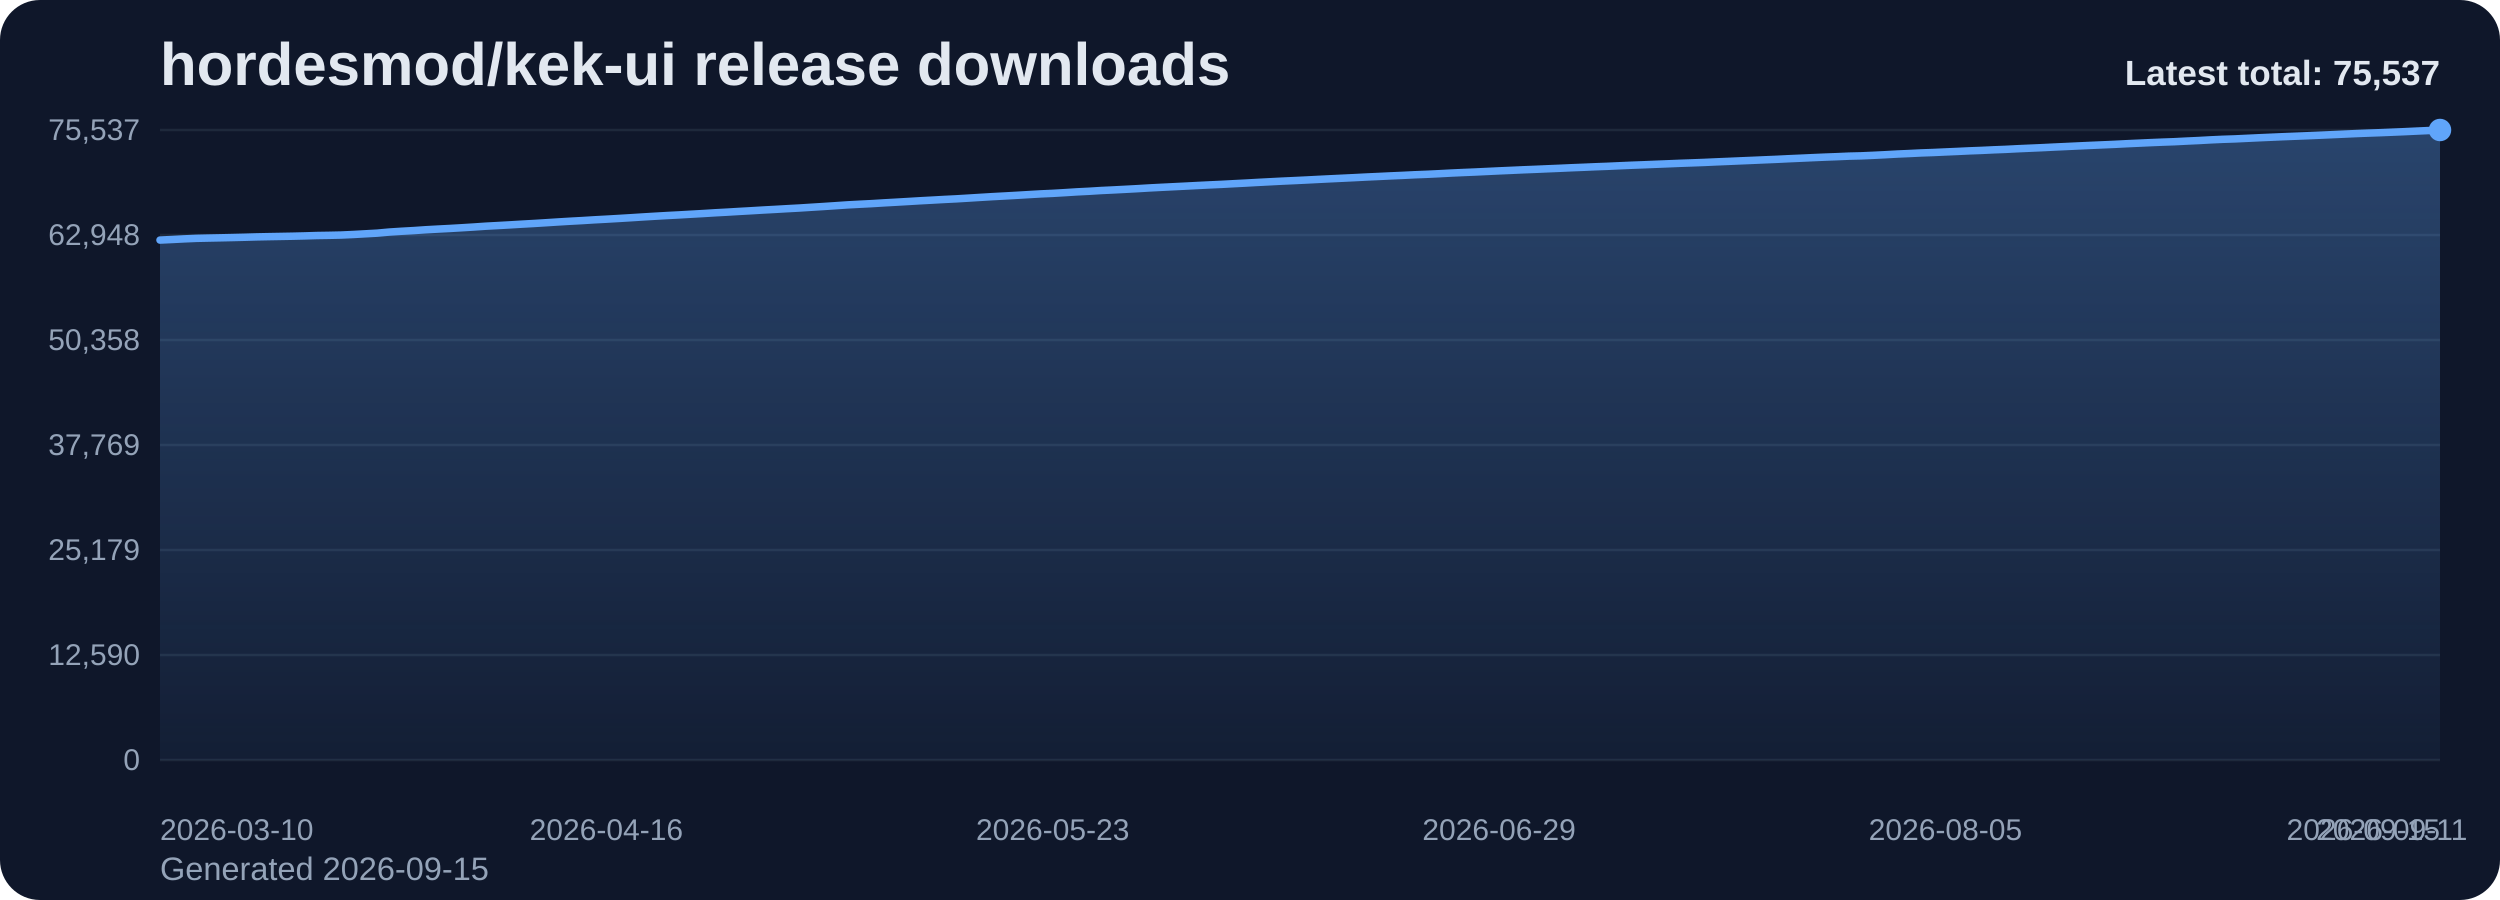
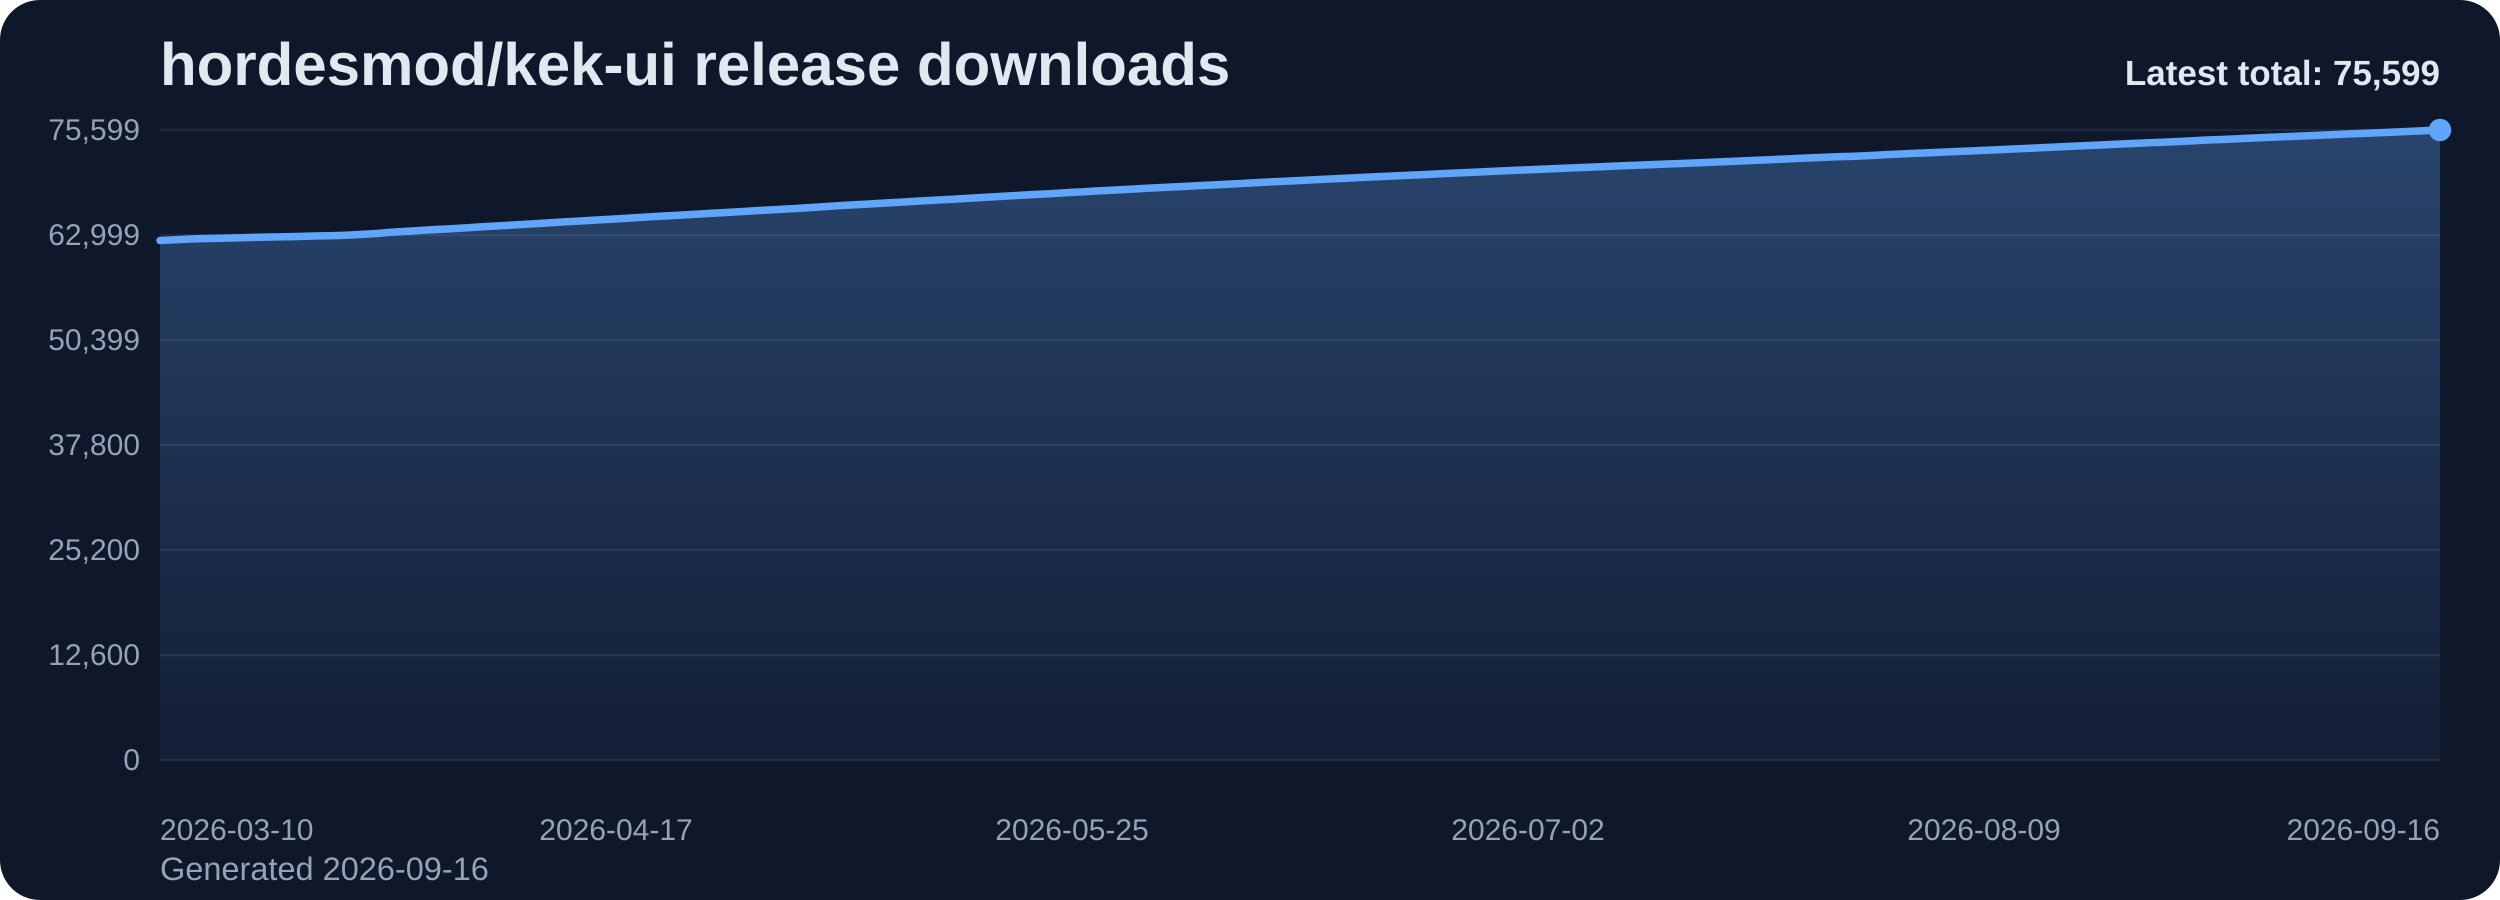
<svg xmlns="http://www.w3.org/2000/svg" viewBox="0 0 1000 360" role="img" aria-label="hordesmod/kek-ui release downloads chart">
  <defs>
    <linearGradient id="fill-total-trend-slate" x1="0" y1="0" x2="0" y2="1">
      <stop offset="0%" stop-color="#60a5fa" stop-opacity="0.32" />
      <stop offset="100%" stop-color="#60a5fa" stop-opacity="0.05" />
    </linearGradient>
    <style>
      .bg { fill: #0f172a; }
      .title { font: 700 24px Arial, sans-serif; fill: #e2e8f0; }
      .sub { font: 400 13px Arial, sans-serif; fill: #94a3b8; }
      .grid { stroke: #1e293b; stroke-width: 1; }
      .axis { font: 400 12px Arial, sans-serif; fill: #94a3b8; }
      .line { fill: none; stroke: #60a5fa; stroke-width: 3; stroke-linecap: round; stroke-linejoin: round; }
      .dot { fill: #60a5fa; }
      .value { font: 600 11px Arial, sans-serif; fill: #cbd5e1; }
      .latest { font: 700 14px Arial, sans-serif; fill: #e2e8f0; }
    </style>
  </defs>
  <rect class="bg" x="0" y="0" width="1000" height="360" rx="16" />
  <text class="title" x="64" y="34">hordesmod/kek-ui release downloads</text>
-   <text class="sub" x="64" y="352">Generated 2026-09-15</text>
+   <text class="sub" x="64" y="352">Generated 2026-09-16</text>
  <line x1="64" y1="52.00" x2="976" y2="52.00" class="grid" />
-   <text x="56" y="56.00" text-anchor="end" class="axis">75,537</text>
+   <text x="56" y="56.00" text-anchor="end" class="axis">75,599</text>
  <line x1="64" y1="94.00" x2="976" y2="94.00" class="grid" />
-   <text x="56" y="98.00" text-anchor="end" class="axis">62,948</text>
+   <text x="56" y="98.00" text-anchor="end" class="axis">62,999</text>
  <line x1="64" y1="136.00" x2="976" y2="136.00" class="grid" />
-   <text x="56" y="140.00" text-anchor="end" class="axis">50,358</text>
+   <text x="56" y="140.00" text-anchor="end" class="axis">50,399</text>
  <line x1="64" y1="178.00" x2="976" y2="178.00" class="grid" />
-   <text x="56" y="182.00" text-anchor="end" class="axis">37,769</text>
+   <text x="56" y="182.00" text-anchor="end" class="axis">37,800</text>
  <line x1="64" y1="220.00" x2="976" y2="220.00" class="grid" />
-   <text x="56" y="224.00" text-anchor="end" class="axis">25,179</text>
+   <text x="56" y="224.00" text-anchor="end" class="axis">25,200</text>
  <line x1="64" y1="262.00" x2="976" y2="262.00" class="grid" />
-   <text x="56" y="266.00" text-anchor="end" class="axis">12,590</text>
+   <text x="56" y="266.00" text-anchor="end" class="axis">12,600</text>
  <line x1="64" y1="304.00" x2="976" y2="304.00" class="grid" />
  <text x="56" y="308.00" text-anchor="end" class="axis">0</text>
-   <path d="M 64.00 304 L 64.00 96.03 L 68.83 95.80 L 73.65 95.55 L 78.48 95.34 L 83.30 95.23 L 88.13 95.13 L 92.95 95.02 L 97.78 94.90 L 102.60 94.76 L 107.43 94.66 L 112.25 94.57 L 117.08 94.48 L 121.90 94.36 L 126.73 94.21 L 131.56 94.13 L 136.38 94.02 L 141.21 93.80 L 146.03 93.53 L 150.86 93.26 L 155.68 92.82 L 160.51 92.51 L 165.33 92.24 L 170.16 91.91 L 174.98 91.64 L 179.81 91.39 L 184.63 91.11 L 189.46 90.81 L 194.29 90.48 L 199.11 90.22 L 203.94 89.95 L 208.76 89.66 L 213.59 89.39 L 218.41 89.09 L 223.24 88.78 L 228.06 88.49 L 232.89 88.23 L 237.71 87.93 L 242.54 87.67 L 247.37 87.39 L 252.19 87.10 L 257.02 86.79 L 261.84 86.50 L 266.67 86.22 L 271.49 85.97 L 276.32 85.69 L 281.14 85.42 L 285.97 85.12 L 290.79 84.86 L 295.62 84.57 L 300.44 84.30 L 305.27 84.01 L 310.10 83.75 L 314.92 83.47 L 319.75 83.21 L 324.57 82.90 L 329.40 82.60 L 334.22 82.28 L 339.05 81.95 L 343.87 81.69 L 348.70 81.45 L 353.52 81.15 L 358.35 80.88 L 363.17 80.60 L 368.00 80.31 L 372.83 80.05 L 377.65 79.78 L 382.48 79.54 L 387.30 79.25 L 392.13 78.95 L 396.95 78.66 L 401.78 78.40 L 406.60 78.13 L 411.43 77.84 L 416.25 77.56 L 421.08 77.34 L 425.90 77.06 L 430.73 76.75 L 435.56 76.51 L 440.38 76.21 L 445.21 75.98 L 450.03 75.73 L 454.86 75.47 L 459.68 75.18 L 464.51 74.93 L 469.33 74.69 L 474.16 74.45 L 478.98 74.20 L 483.81 73.96 L 488.63 73.74 L 493.46 73.48 L 498.29 73.23 L 503.11 72.96 L 507.94 72.71 L 512.76 72.46 L 517.59 72.24 L 522.41 72.01 L 527.24 71.76 L 532.06 71.52 L 536.89 71.29 L 541.71 71.06 L 546.54 70.81 L 551.37 70.59 L 556.19 70.36 L 561.02 70.15 L 565.84 69.91 L 570.67 69.72 L 575.49 69.49 L 580.32 69.23 L 585.14 69.01 L 589.97 68.81 L 594.79 68.58 L 599.62 68.35 L 604.44 68.14 L 609.27 67.92 L 614.10 67.73 L 618.92 67.52 L 623.75 67.32 L 628.57 67.10 L 633.40 66.91 L 638.22 66.70 L 643.05 66.52 L 647.87 66.30 L 652.70 66.09 L 657.52 65.91 L 662.35 65.71 L 667.17 65.52 L 672.00 65.32 L 676.83 65.15 L 681.65 64.97 L 686.48 64.75 L 691.30 64.55 L 696.13 64.34 L 700.95 64.14 L 705.78 63.93 L 710.60 63.73 L 715.43 63.49 L 720.25 63.28 L 725.08 63.06 L 729.90 62.85 L 734.73 62.67 L 739.56 62.46 L 744.38 62.34 L 749.21 62.13 L 754.03 61.89 L 758.86 61.62 L 763.68 61.41 L 768.51 61.17 L 773.33 61.00 L 778.16 60.78 L 782.98 60.57 L 787.81 60.34 L 792.63 60.16 L 797.46 59.93 L 802.29 59.74 L 807.11 59.49 L 811.94 59.28 L 816.76 59.07 L 821.59 58.83 L 826.41 58.61 L 831.24 58.38 L 836.06 58.16 L 840.89 57.95 L 845.71 57.74 L 850.54 57.49 L 855.37 57.27 L 860.19 57.05 L 865.02 56.85 L 869.84 56.68 L 874.67 56.43 L 879.49 56.21 L 884.32 55.94 L 889.14 55.72 L 893.97 55.56 L 898.79 55.33 L 903.62 55.10 L 908.44 54.89 L 913.27 54.68 L 918.10 54.49 L 922.92 54.30 L 927.75 54.09 L 932.57 53.88 L 937.40 53.66 L 942.22 53.44 L 947.05 53.25 L 951.87 53.08 L 956.70 52.88 L 961.52 52.68 L 966.35 52.45 L 971.17 52.23 L 976.00 52.00 L 976.00 304 Z" fill="url(#fill-total-trend-slate)" />
-   <polyline class="line" points="64.00,96.03 68.83,95.80 73.65,95.55 78.48,95.34 83.30,95.23 88.13,95.13 92.95,95.02 97.78,94.90 102.60,94.76 107.43,94.66 112.25,94.57 117.08,94.48 121.90,94.36 126.73,94.21 131.56,94.13 136.38,94.02 141.21,93.80 146.03,93.53 150.86,93.26 155.68,92.82 160.51,92.51 165.33,92.24 170.16,91.91 174.98,91.64 179.81,91.39 184.63,91.11 189.46,90.81 194.29,90.48 199.11,90.22 203.94,89.95 208.76,89.66 213.59,89.39 218.41,89.09 223.24,88.78 228.06,88.49 232.89,88.23 237.71,87.93 242.54,87.67 247.37,87.39 252.19,87.10 257.02,86.79 261.84,86.50 266.67,86.22 271.49,85.97 276.32,85.69 281.14,85.42 285.97,85.12 290.79,84.86 295.62,84.57 300.44,84.30 305.27,84.01 310.10,83.75 314.92,83.47 319.75,83.21 324.57,82.90 329.40,82.60 334.22,82.28 339.05,81.95 343.87,81.69 348.70,81.45 353.52,81.15 358.35,80.88 363.17,80.60 368.00,80.31 372.83,80.05 377.65,79.78 382.48,79.54 387.30,79.25 392.13,78.95 396.95,78.66 401.78,78.40 406.60,78.13 411.43,77.84 416.25,77.56 421.08,77.34 425.90,77.06 430.73,76.75 435.56,76.51 440.38,76.21 445.21,75.98 450.03,75.73 454.86,75.47 459.68,75.18 464.51,74.93 469.33,74.69 474.16,74.45 478.98,74.20 483.81,73.96 488.63,73.74 493.46,73.48 498.29,73.23 503.11,72.96 507.94,72.71 512.76,72.46 517.59,72.24 522.41,72.01 527.24,71.76 532.06,71.52 536.89,71.29 541.71,71.06 546.54,70.81 551.37,70.59 556.19,70.36 561.02,70.15 565.84,69.91 570.67,69.72 575.49,69.49 580.32,69.23 585.14,69.01 589.97,68.81 594.79,68.58 599.62,68.35 604.44,68.14 609.27,67.92 614.10,67.73 618.92,67.52 623.75,67.32 628.57,67.10 633.40,66.91 638.22,66.70 643.05,66.52 647.87,66.30 652.70,66.09 657.52,65.91 662.35,65.71 667.17,65.52 672.00,65.32 676.83,65.15 681.65,64.97 686.48,64.75 691.30,64.55 696.13,64.34 700.95,64.14 705.78,63.93 710.60,63.73 715.43,63.49 720.25,63.28 725.08,63.06 729.90,62.85 734.73,62.67 739.56,62.46 744.38,62.34 749.21,62.13 754.03,61.89 758.86,61.62 763.68,61.41 768.51,61.17 773.33,61.00 778.16,60.78 782.98,60.57 787.81,60.34 792.63,60.16 797.46,59.93 802.29,59.74 807.11,59.49 811.94,59.28 816.76,59.07 821.59,58.83 826.41,58.61 831.24,58.38 836.06,58.16 840.89,57.95 845.71,57.74 850.54,57.49 855.37,57.27 860.19,57.05 865.02,56.85 869.84,56.68 874.67,56.43 879.49,56.21 884.32,55.94 889.14,55.72 893.97,55.56 898.79,55.33 903.62,55.10 908.44,54.89 913.27,54.68 918.10,54.49 922.92,54.30 927.75,54.09 932.57,53.88 937.40,53.66 942.22,53.44 947.05,53.25 951.87,53.08 956.70,52.88 961.52,52.68 966.35,52.45 971.17,52.23 976.00,52.00" />
+   <path d="M 64.00 304 L 64.00 96.20 L 68.80 95.97 L 73.60 95.72 L 78.40 95.51 L 83.20 95.40 L 88.00 95.30 L 92.80 95.19 L 97.60 95.07 L 102.40 94.93 L 107.20 94.83 L 112.00 94.74 L 116.80 94.65 L 121.60 94.53 L 126.40 94.38 L 131.20 94.30 L 136.00 94.19 L 140.80 93.97 L 145.60 93.70 L 150.40 93.43 L 155.20 92.99 L 160.00 92.68 L 164.80 92.41 L 169.60 92.08 L 174.40 91.81 L 179.20 91.56 L 184.00 91.29 L 188.80 90.98 L 193.60 90.65 L 198.40 90.39 L 203.20 90.13 L 208.00 89.84 L 212.80 89.56 L 217.60 89.26 L 222.40 88.95 L 227.20 88.67 L 232.00 88.41 L 236.80 88.11 L 241.60 87.84 L 246.40 87.57 L 251.20 87.27 L 256.00 86.97 L 260.80 86.67 L 265.60 86.40 L 270.40 86.15 L 275.20 85.87 L 280.00 85.60 L 284.80 85.30 L 289.60 85.04 L 294.40 84.75 L 299.20 84.48 L 304.00 84.19 L 308.80 83.93 L 313.60 83.65 L 318.40 83.39 L 323.20 83.08 L 328.00 82.78 L 332.80 82.46 L 337.60 82.14 L 342.40 81.88 L 347.20 81.63 L 352.00 81.33 L 356.80 81.06 L 361.60 80.78 L 366.40 80.49 L 371.20 80.23 L 376.00 79.96 L 380.80 79.72 L 385.60 79.43 L 390.40 79.14 L 395.20 78.85 L 400.00 78.58 L 404.80 78.31 L 409.60 78.03 L 414.40 77.75 L 419.20 77.53 L 424.00 77.24 L 428.80 76.94 L 433.60 76.70 L 438.40 76.39 L 443.20 76.16 L 448.00 75.91 L 452.80 75.65 L 457.60 75.37 L 462.40 75.12 L 467.20 74.88 L 472.00 74.64 L 476.80 74.39 L 481.60 74.15 L 486.40 73.93 L 491.20 73.67 L 496.00 73.42 L 500.80 73.15 L 505.60 72.90 L 510.40 72.65 L 515.20 72.43 L 520.00 72.20 L 524.80 71.95 L 529.60 71.71 L 534.40 71.48 L 539.20 71.25 L 544.00 71.00 L 548.80 70.78 L 553.60 70.55 L 558.40 70.34 L 563.20 70.11 L 568.00 69.91 L 572.80 69.68 L 577.60 69.42 L 582.40 69.21 L 587.20 69.00 L 592.00 68.78 L 596.80 68.54 L 601.60 68.33 L 606.40 68.11 L 611.20 67.92 L 616.00 67.72 L 620.80 67.51 L 625.60 67.29 L 630.40 67.10 L 635.20 66.90 L 640.00 66.71 L 644.80 66.49 L 649.60 66.28 L 654.40 66.10 L 659.20 65.91 L 664.00 65.72 L 668.80 65.52 L 673.60 65.35 L 678.40 65.16 L 683.20 64.95 L 688.00 64.74 L 692.80 64.54 L 697.60 64.34 L 702.40 64.12 L 707.20 63.93 L 712.00 63.69 L 716.80 63.48 L 721.60 63.25 L 726.40 63.05 L 731.20 62.86 L 736.00 62.65 L 740.80 62.54 L 745.60 62.33 L 750.40 62.09 L 755.20 61.82 L 760.00 61.61 L 764.80 61.37 L 769.60 61.20 L 774.40 60.98 L 779.20 60.77 L 784.00 60.54 L 788.80 60.36 L 793.60 60.13 L 798.40 59.94 L 803.20 59.69 L 808.00 59.48 L 812.80 59.27 L 817.60 59.03 L 822.40 58.81 L 827.20 58.58 L 832.00 58.36 L 836.80 58.15 L 841.60 57.94 L 846.40 57.69 L 851.20 57.48 L 856.00 57.26 L 860.80 57.05 L 865.60 56.88 L 870.40 56.64 L 875.20 56.42 L 880.00 56.15 L 884.80 55.92 L 889.60 55.76 L 894.40 55.54 L 899.20 55.30 L 904.00 55.09 L 908.80 54.88 L 913.60 54.69 L 918.40 54.50 L 923.20 54.30 L 928.00 54.09 L 932.80 53.86 L 937.60 53.65 L 942.40 53.46 L 947.20 53.28 L 952.00 53.08 L 956.80 52.88 L 961.60 52.65 L 966.40 52.44 L 971.20 52.21 L 976.00 52.00 L 976.00 304 Z" fill="url(#fill-total-trend-slate)" />
+   <polyline class="line" points="64.00,96.20 68.80,95.97 73.60,95.72 78.40,95.51 83.20,95.40 88.00,95.30 92.80,95.19 97.60,95.07 102.40,94.93 107.20,94.83 112.00,94.74 116.80,94.65 121.60,94.53 126.40,94.38 131.20,94.30 136.00,94.19 140.80,93.97 145.60,93.70 150.40,93.43 155.20,92.99 160.00,92.68 164.80,92.41 169.60,92.08 174.40,91.81 179.20,91.56 184.00,91.29 188.80,90.98 193.60,90.65 198.40,90.39 203.20,90.13 208.00,89.84 212.80,89.56 217.60,89.26 222.40,88.95 227.20,88.67 232.00,88.41 236.80,88.11 241.60,87.84 246.40,87.57 251.20,87.27 256.00,86.97 260.80,86.67 265.60,86.40 270.40,86.15 275.20,85.87 280.00,85.60 284.80,85.30 289.60,85.04 294.40,84.75 299.20,84.48 304.00,84.19 308.80,83.93 313.60,83.65 318.40,83.39 323.20,83.08 328.00,82.78 332.80,82.46 337.60,82.14 342.40,81.88 347.20,81.63 352.00,81.33 356.80,81.06 361.60,80.78 366.40,80.49 371.20,80.23 376.00,79.96 380.80,79.72 385.60,79.43 390.40,79.14 395.20,78.85 400.00,78.58 404.80,78.31 409.60,78.03 414.40,77.75 419.20,77.53 424.00,77.24 428.80,76.94 433.60,76.70 438.40,76.39 443.20,76.16 448.00,75.91 452.80,75.65 457.60,75.37 462.40,75.12 467.20,74.88 472.00,74.64 476.80,74.39 481.60,74.15 486.40,73.93 491.20,73.67 496.00,73.42 500.80,73.15 505.60,72.90 510.40,72.65 515.20,72.43 520.00,72.20 524.80,71.95 529.60,71.71 534.40,71.48 539.20,71.25 544.00,71.00 548.80,70.78 553.60,70.55 558.40,70.34 563.20,70.11 568.00,69.91 572.80,69.68 577.60,69.42 582.40,69.21 587.20,69.00 592.00,68.78 596.80,68.54 601.60,68.33 606.40,68.11 611.20,67.92 616.00,67.72 620.80,67.51 625.60,67.29 630.40,67.10 635.20,66.90 640.00,66.71 644.80,66.49 649.60,66.28 654.40,66.10 659.20,65.91 664.00,65.72 668.80,65.52 673.60,65.35 678.40,65.16 683.20,64.95 688.00,64.74 692.80,64.54 697.60,64.34 702.40,64.12 707.20,63.93 712.00,63.69 716.80,63.48 721.60,63.25 726.40,63.05 731.20,62.86 736.00,62.65 740.80,62.54 745.60,62.33 750.40,62.09 755.20,61.82 760.00,61.61 764.80,61.37 769.60,61.20 774.40,60.98 779.20,60.77 784.00,60.54 788.80,60.36 793.60,60.13 798.40,59.94 803.20,59.69 808.00,59.48 812.80,59.27 817.60,59.03 822.40,58.81 827.20,58.58 832.00,58.36 836.80,58.15 841.60,57.94 846.40,57.69 851.20,57.48 856.00,57.26 860.80,57.05 865.60,56.88 870.40,56.64 875.20,56.42 880.00,56.15 884.80,55.92 889.60,55.76 894.40,55.54 899.20,55.30 904.00,55.09 908.80,54.88 913.60,54.69 918.40,54.50 923.20,54.30 928.00,54.09 932.80,53.86 937.60,53.65 942.40,53.46 947.20,53.28 952.00,53.08 956.80,52.88 961.60,52.65 966.40,52.44 971.20,52.21 976.00,52.00" />
  <circle class="dot" cx="976.00" cy="52.00" r="4.5" />
  <text class="axis" x="64.00" y="336" text-anchor="start">2026-03-10</text>
-   <text class="axis" x="242.54" y="336" text-anchor="middle">2026-04-16</text>
-   <text class="axis" x="421.08" y="336" text-anchor="middle">2026-05-23</text>
-   <text class="axis" x="599.62" y="336" text-anchor="middle">2026-06-29</text>
-   <text class="axis" x="778.16" y="336" text-anchor="middle">2026-08-05</text>
-   <text class="axis" x="956.70" y="336" text-anchor="middle">2026-09-11</text>
-   <text class="axis" x="976.00" y="336" text-anchor="end">2026-09-15</text>
-   <text class="latest" x="976" y="34" text-anchor="end">Latest total: 75,537</text>
+   <text class="axis" x="246.40" y="336" text-anchor="middle">2026-04-17</text>
+   <text class="axis" x="428.80" y="336" text-anchor="middle">2026-05-25</text>
+   <text class="axis" x="611.20" y="336" text-anchor="middle">2026-07-02</text>
+   <text class="axis" x="793.60" y="336" text-anchor="middle">2026-08-09</text>
+   <text class="axis" x="976.00" y="336" text-anchor="end">2026-09-16</text>
+   <text class="latest" x="976" y="34" text-anchor="end">Latest total: 75,599</text>
</svg>
